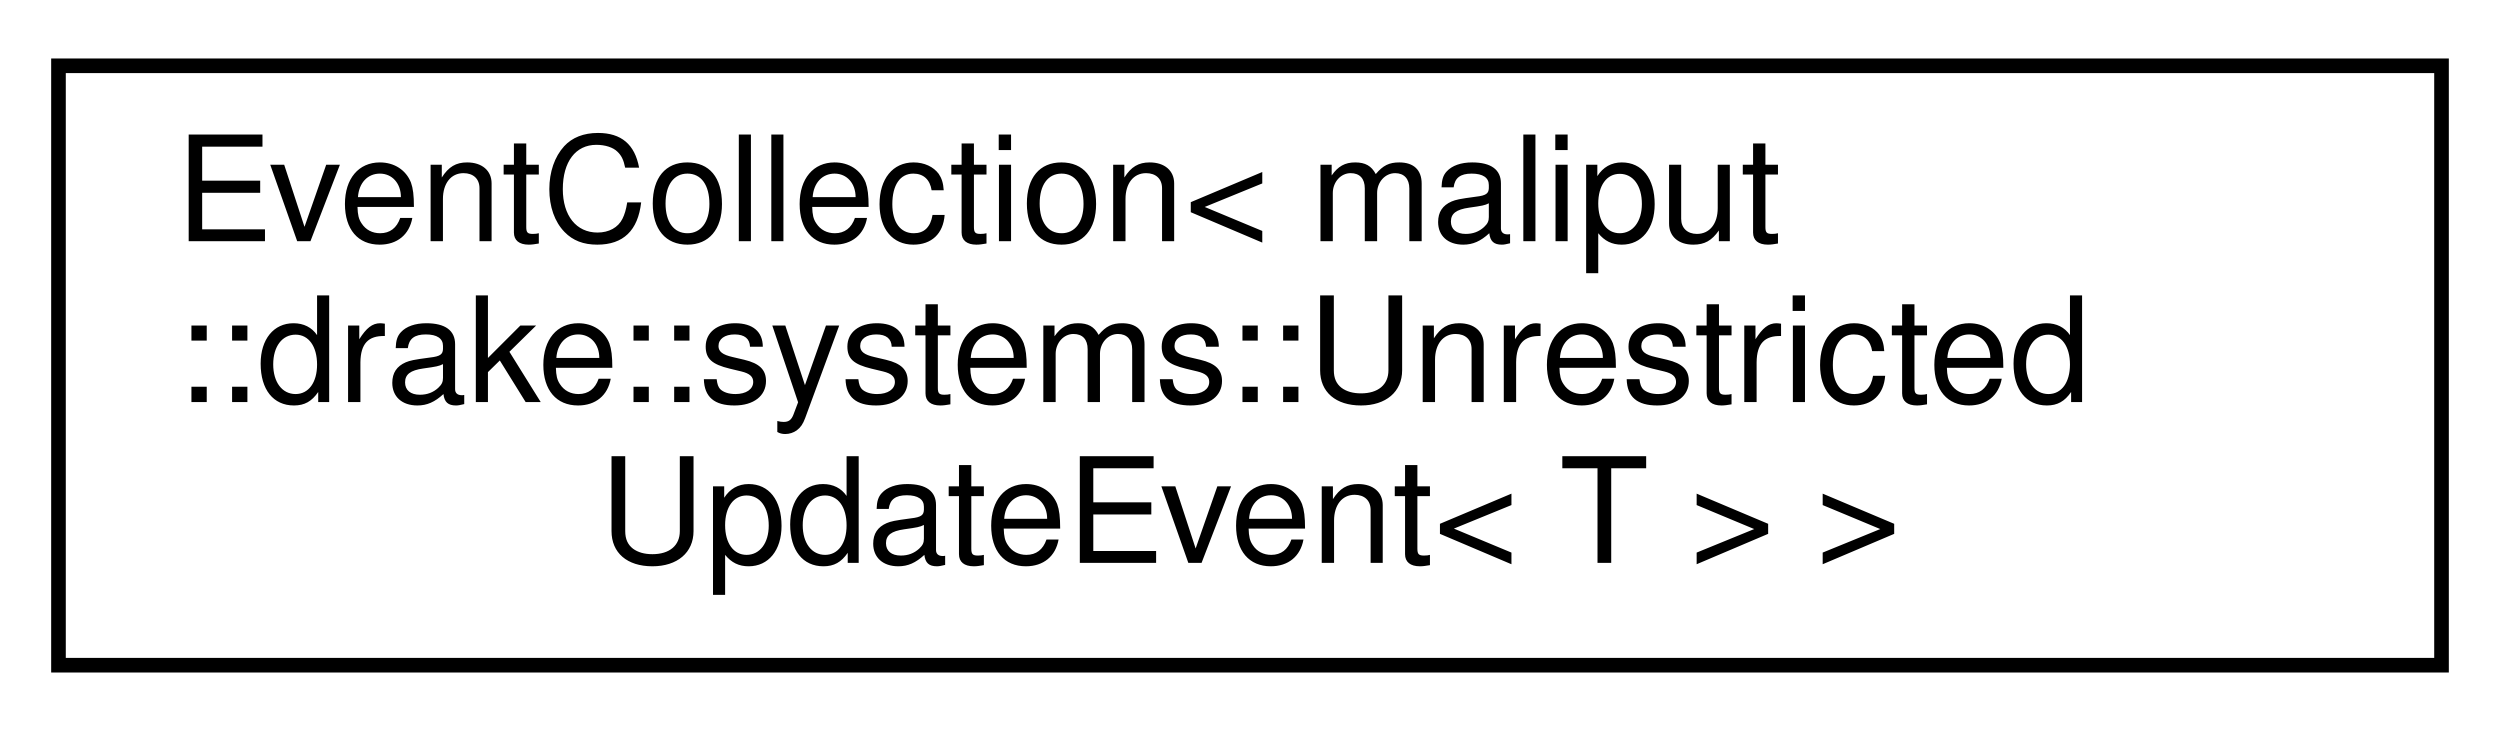
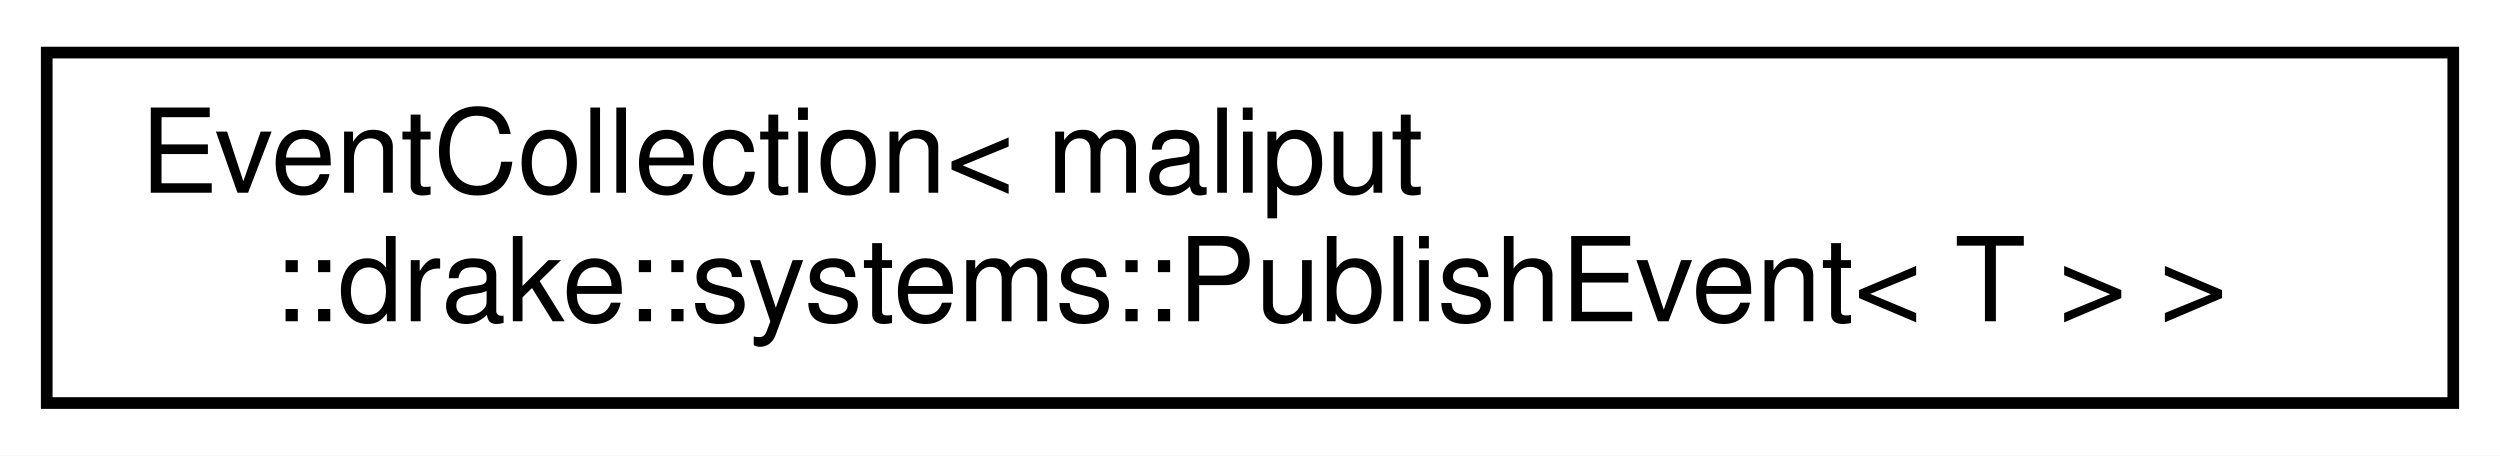
- <svg xmlns="http://www.w3.org/2000/svg" xmlns:xlink="http://www.w3.org/1999/xlink" width="171pt" height="50pt" viewBox="0.00 0.00 171.00 50.00">
-   <g id="graph0" class="graph" transform="scale(1 1) rotate(0) translate(4 46)">
-     <polygon fill="white" stroke="transparent" points="-4,4 -4,-46 167,-46 167,4 -4,4" />
+ <svg xmlns="http://www.w3.org/2000/svg" xmlns:xlink="http://www.w3.org/1999/xlink" width="214pt" height="39pt" viewBox="0.00 0.00 214.00 39.00">
+   <g id="graph0" class="graph" transform="scale(1 1) rotate(0) translate(4 35)">
+     <polygon fill="white" stroke="transparent" points="-4,4 -4,-35 210,-35 210,4 -4,4" />
    <g id="node1" class="node">
      <g id="a_node1">
        <a xlink:href="classmaliput_1_1drake_1_1systems_1_1_event_collection.html" target="_top" xlink:title=" ">
-           <polygon fill="white" stroke="black" points="0,-0.5 0,-41.5 163,-41.5 163,-0.5 0,-0.5" />
-           <text text-anchor="start" x="8" y="-29.5" font-family="Helvetica,sans-Serif" font-size="10.00">EventCollection&lt; maliput</text>
-           <text text-anchor="start" x="8" y="-18.5" font-family="Helvetica,sans-Serif" font-size="10.00">::drake::systems::Unrestricted</text>
-           <text text-anchor="middle" x="81.5" y="-7.5" font-family="Helvetica,sans-Serif" font-size="10.00">UpdateEvent&lt; T &gt; &gt;</text>
+           <polygon fill="white" stroke="black" points="0,-0.5 0,-30.5 206,-30.5 206,-0.5 0,-0.5" />
+           <text text-anchor="start" x="8" y="-18.5" font-family="Helvetica,sans-Serif" font-size="10.00">EventCollection&lt; maliput</text>
+           <text text-anchor="middle" x="103" y="-7.5" font-family="Helvetica,sans-Serif" font-size="10.00">::drake::systems::PublishEvent&lt; T &gt; &gt;</text>
        </a>
      </g>
    </g>
  </g>
</svg>
